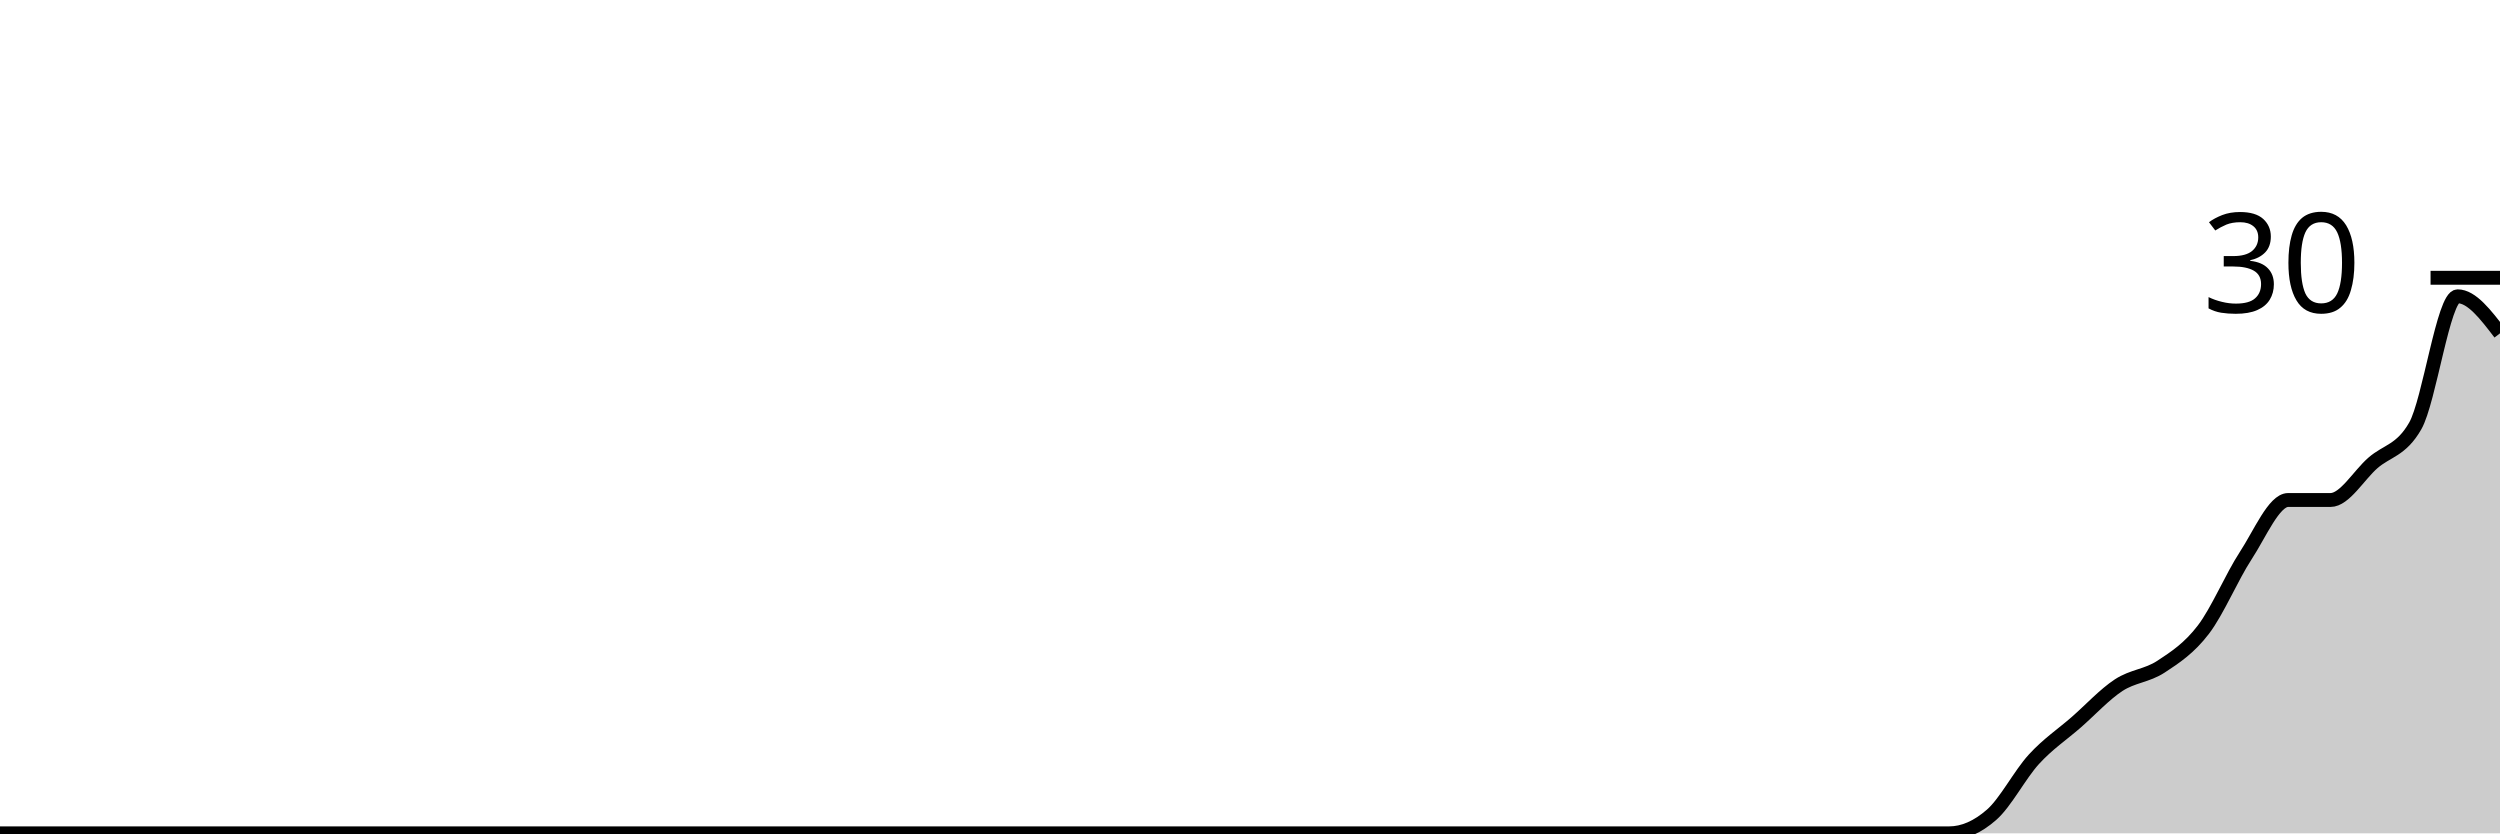
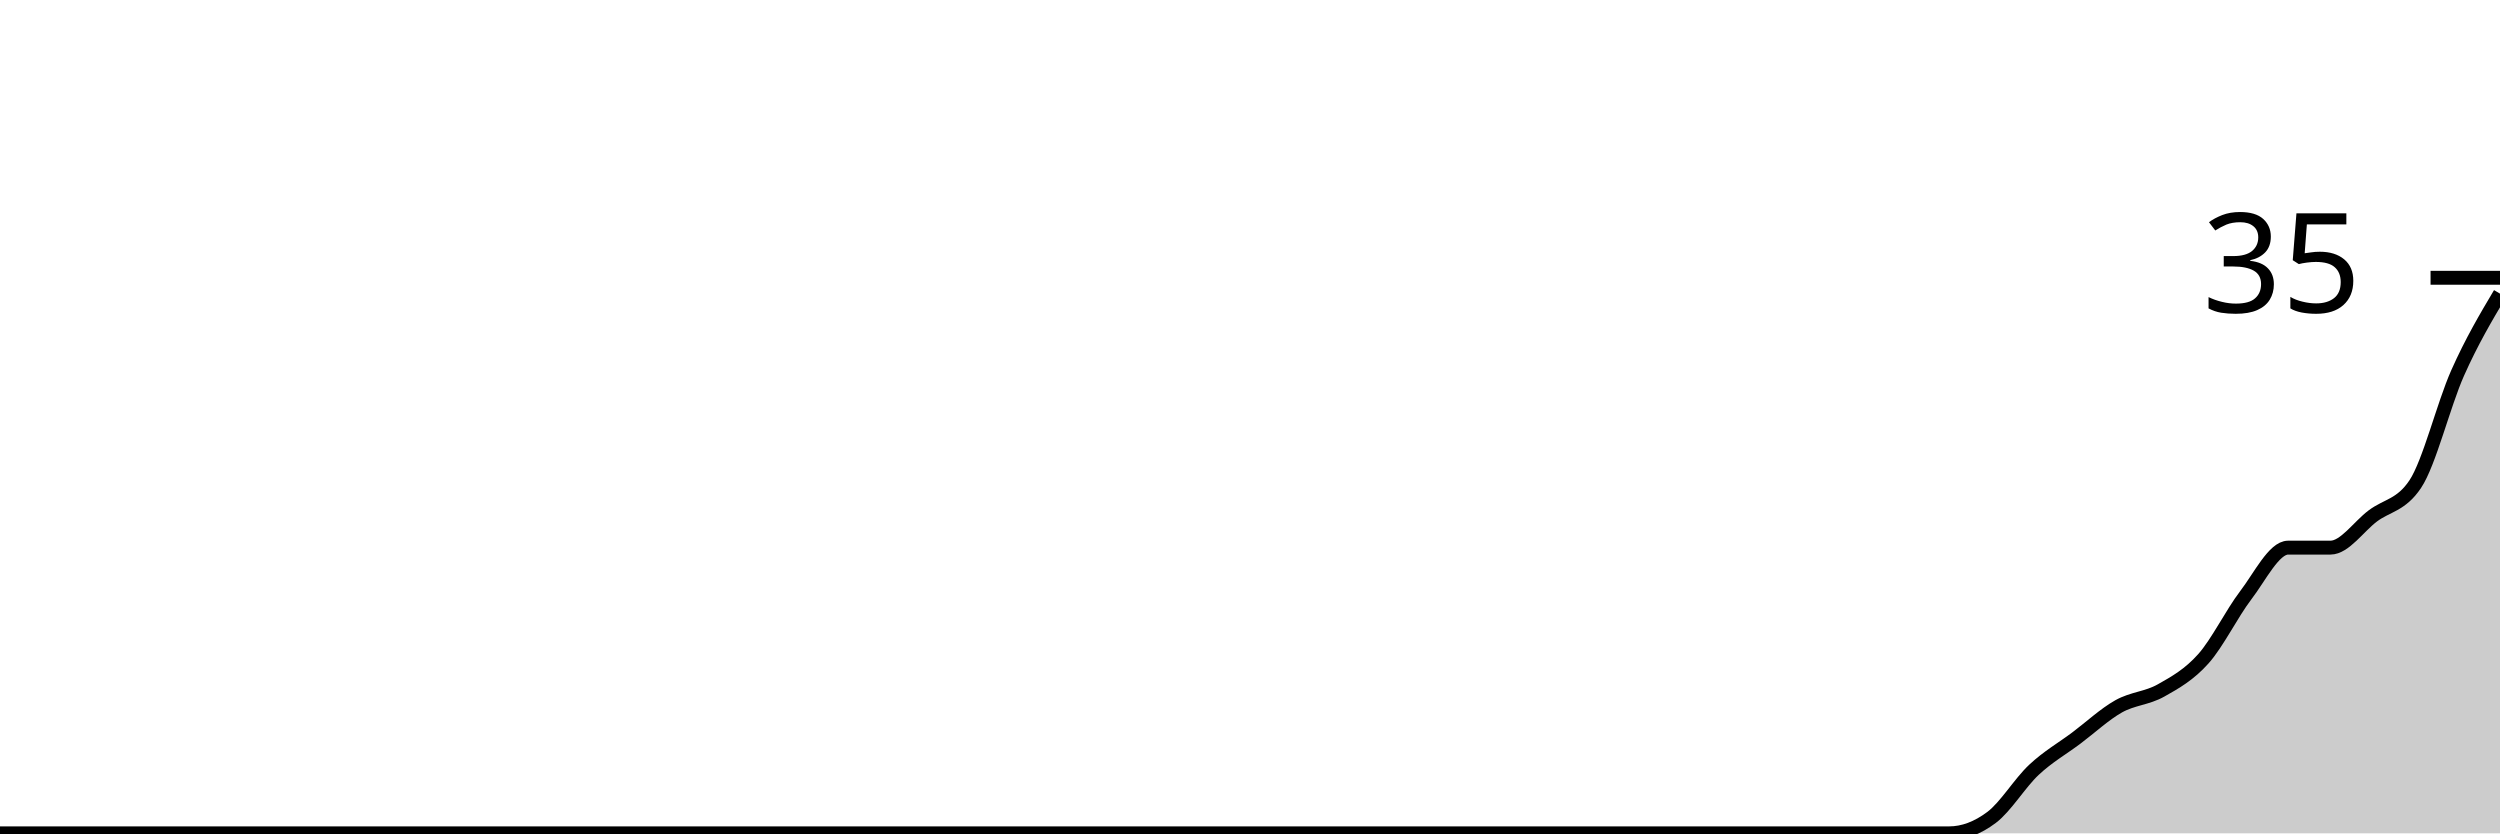
<svg xmlns="http://www.w3.org/2000/svg" viewBox="0 0 180 60">
  <g transform="translate(0,20)">
-     <path class="area" fill="rgba(0, 0, 0, 0.2)" d="M0,40C1.017,40,2.034,40,3.051,40C4.068,40,5.085,40,6.102,40C7.119,40,8.136,40,9.153,40C10.169,40,11.186,40,12.203,40C13.22,40,14.237,40,15.254,40C16.271,40,17.288,40,18.305,40C19.322,40,20.339,40,21.356,40C22.373,40,23.39,40,24.407,40C25.424,40,26.441,40,27.458,40C28.475,40,29.492,40,30.508,40C31.525,40,32.542,40,33.559,40C34.576,40,35.593,40,36.61,40C37.627,40,38.644,40,39.661,40C40.678,40,41.695,40,42.712,40C43.729,40,44.746,40,45.763,40C46.78,40,47.797,40,48.814,40C49.831,40,50.847,40,51.864,40C52.881,40,53.898,40,54.915,40C55.932,40,56.949,40,57.966,40C58.983,40,60,40,61.017,40C62.034,40,63.051,40,64.068,40C65.085,40,66.102,40,67.119,40C68.136,40,69.153,40,70.169,40C71.186,40,72.203,40,73.22,40C74.237,40,75.254,40,76.271,40C77.288,40,78.305,40,79.322,40C80.339,40,81.356,40,82.373,40C83.39,40,84.407,40,85.424,40C86.441,40,87.458,40,88.475,40C89.492,40,90.508,40,91.525,40C92.542,40,93.559,40,94.576,40C95.593,40,96.61,40,97.627,40C98.644,40,99.661,40,100.678,40C101.695,40,102.712,40,103.729,40C104.746,40,105.763,40,106.78,40C107.797,40,108.814,40,109.831,40C110.847,40,111.864,40,112.881,40C113.898,40,114.915,40,115.932,40C116.949,40,117.966,40,118.983,40C120,40,121.017,40,122.034,40C123.051,40,124.068,40,125.085,40C126.102,40,127.119,40,128.136,40C129.153,40,130.169,40,131.186,40C132.203,40,133.22,40,134.237,40C135.254,40,136.271,40,137.288,40C138.305,40,139.322,40,140.339,40C141.356,40,142.373,39.556,143.39,38.667C144.407,37.778,145.424,35.778,146.441,34.667C147.458,33.556,148.475,32.889,149.492,32C150.508,31.111,151.525,30,152.542,29.333C153.559,28.667,154.576,28.667,155.593,28C156.61,27.333,157.627,26.667,158.644,25.333C159.661,24,160.678,21.556,161.695,20C162.712,18.444,163.729,16,164.746,16C165.763,16,166.78,16,167.797,16C168.814,16,169.831,14.222,170.847,13.333C171.864,12.444,172.881,12.444,173.898,10.667C174.915,8.889,175.932,1.333,176.949,1.333C177.966,1.333,178.983,2.667,180,4L180,40C178.983,40,177.966,40,176.949,40C175.932,40,174.915,40,173.898,40C172.881,40,171.864,40,170.847,40C169.831,40,168.814,40,167.797,40C166.78,40,165.763,40,164.746,40C163.729,40,162.712,40,161.695,40C160.678,40,159.661,40,158.644,40C157.627,40,156.61,40,155.593,40C154.576,40,153.559,40,152.542,40C151.525,40,150.508,40,149.492,40C148.475,40,147.458,40,146.441,40C145.424,40,144.407,40,143.39,40C142.373,40,141.356,40,140.339,40C139.322,40,138.305,40,137.288,40C136.271,40,135.254,40,134.237,40C133.22,40,132.203,40,131.186,40C130.169,40,129.153,40,128.136,40C127.119,40,126.102,40,125.085,40C124.068,40,123.051,40,122.034,40C121.017,40,120,40,118.983,40C117.966,40,116.949,40,115.932,40C114.915,40,113.898,40,112.881,40C111.864,40,110.847,40,109.831,40C108.814,40,107.797,40,106.78,40C105.763,40,104.746,40,103.729,40C102.712,40,101.695,40,100.678,40C99.661,40,98.644,40,97.627,40C96.61,40,95.593,40,94.576,40C93.559,40,92.542,40,91.525,40C90.508,40,89.492,40,88.475,40C87.458,40,86.441,40,85.424,40C84.407,40,83.39,40,82.373,40C81.356,40,80.339,40,79.322,40C78.305,40,77.288,40,76.271,40C75.254,40,74.237,40,73.22,40C72.203,40,71.186,40,70.169,40C69.153,40,68.136,40,67.119,40C66.102,40,65.085,40,64.068,40C63.051,40,62.034,40,61.017,40C60,40,58.983,40,57.966,40C56.949,40,55.932,40,54.915,40C53.898,40,52.881,40,51.864,40C50.847,40,49.831,40,48.814,40C47.797,40,46.78,40,45.763,40C44.746,40,43.729,40,42.712,40C41.695,40,40.678,40,39.661,40C38.644,40,37.627,40,36.61,40C35.593,40,34.576,40,33.559,40C32.542,40,31.525,40,30.508,40C29.492,40,28.475,40,27.458,40C26.441,40,25.424,40,24.407,40C23.39,40,22.373,40,21.356,40C20.339,40,19.322,40,18.305,40C17.288,40,16.271,40,15.254,40C14.237,40,13.22,40,12.203,40C11.186,40,10.169,40,9.153,40C8.136,40,7.119,40,6.102,40C5.085,40,4.068,40,3.051,40C2.034,40,1.017,40,0,40Z" />
-     <path class="line" stroke="black" fill="none" d="M0,40C1.017,40,2.034,40,3.051,40C4.068,40,5.085,40,6.102,40C7.119,40,8.136,40,9.153,40C10.169,40,11.186,40,12.203,40C13.22,40,14.237,40,15.254,40C16.271,40,17.288,40,18.305,40C19.322,40,20.339,40,21.356,40C22.373,40,23.39,40,24.407,40C25.424,40,26.441,40,27.458,40C28.475,40,29.492,40,30.508,40C31.525,40,32.542,40,33.559,40C34.576,40,35.593,40,36.61,40C37.627,40,38.644,40,39.661,40C40.678,40,41.695,40,42.712,40C43.729,40,44.746,40,45.763,40C46.78,40,47.797,40,48.814,40C49.831,40,50.847,40,51.864,40C52.881,40,53.898,40,54.915,40C55.932,40,56.949,40,57.966,40C58.983,40,60,40,61.017,40C62.034,40,63.051,40,64.068,40C65.085,40,66.102,40,67.119,40C68.136,40,69.153,40,70.169,40C71.186,40,72.203,40,73.22,40C74.237,40,75.254,40,76.271,40C77.288,40,78.305,40,79.322,40C80.339,40,81.356,40,82.373,40C83.39,40,84.407,40,85.424,40C86.441,40,87.458,40,88.475,40C89.492,40,90.508,40,91.525,40C92.542,40,93.559,40,94.576,40C95.593,40,96.61,40,97.627,40C98.644,40,99.661,40,100.678,40C101.695,40,102.712,40,103.729,40C104.746,40,105.763,40,106.78,40C107.797,40,108.814,40,109.831,40C110.847,40,111.864,40,112.881,40C113.898,40,114.915,40,115.932,40C116.949,40,117.966,40,118.983,40C120,40,121.017,40,122.034,40C123.051,40,124.068,40,125.085,40C126.102,40,127.119,40,128.136,40C129.153,40,130.169,40,131.186,40C132.203,40,133.22,40,134.237,40C135.254,40,136.271,40,137.288,40C138.305,40,139.322,40,140.339,40C141.356,40,142.373,39.556,143.39,38.667C144.407,37.778,145.424,35.778,146.441,34.667C147.458,33.556,148.475,32.889,149.492,32C150.508,31.111,151.525,30,152.542,29.333C153.559,28.667,154.576,28.667,155.593,28C156.61,27.333,157.627,26.667,158.644,25.333C159.661,24,160.678,21.556,161.695,20C162.712,18.444,163.729,16,164.746,16C165.763,16,166.78,16,167.797,16C168.814,16,169.831,14.222,170.847,13.333C171.864,12.444,172.881,12.444,173.898,10.667C174.915,8.889,175.932,1.333,176.949,1.333C177.966,1.333,178.983,2.667,180,4" />
+     <path class="area" fill="rgba(0, 0, 0, 0.2)" d="M0,40C1.017,40,2.034,40,3.051,40C4.068,40,5.085,40,6.102,40C7.119,40,8.136,40,9.153,40C10.169,40,11.186,40,12.203,40C13.22,40,14.237,40,15.254,40C16.271,40,17.288,40,18.305,40C19.322,40,20.339,40,21.356,40C22.373,40,23.39,40,24.407,40C25.424,40,26.441,40,27.458,40C28.475,40,29.492,40,30.508,40C31.525,40,32.542,40,33.559,40C34.576,40,35.593,40,36.61,40C37.627,40,38.644,40,39.661,40C40.678,40,41.695,40,42.712,40C43.729,40,44.746,40,45.763,40C46.78,40,47.797,40,48.814,40C49.831,40,50.847,40,51.864,40C52.881,40,53.898,40,54.915,40C55.932,40,56.949,40,57.966,40C58.983,40,60,40,61.017,40C62.034,40,63.051,40,64.068,40C65.085,40,66.102,40,67.119,40C68.136,40,69.153,40,70.169,40C71.186,40,72.203,40,73.22,40C74.237,40,75.254,40,76.271,40C77.288,40,78.305,40,79.322,40C80.339,40,81.356,40,82.373,40C83.39,40,84.407,40,85.424,40C86.441,40,87.458,40,88.475,40C89.492,40,90.508,40,91.525,40C92.542,40,93.559,40,94.576,40C95.593,40,96.61,40,97.627,40C98.644,40,99.661,40,100.678,40C101.695,40,102.712,40,103.729,40C104.746,40,105.763,40,106.78,40C107.797,40,108.814,40,109.831,40C110.847,40,111.864,40,112.881,40C113.898,40,114.915,40,115.932,40C116.949,40,117.966,40,118.983,40C120,40,121.017,40,122.034,40C123.051,40,124.068,40,125.085,40C126.102,40,127.119,40,128.136,40C129.153,40,130.169,40,131.186,40C132.203,40,133.22,40,134.237,40C135.254,40,136.271,40,137.288,40C138.305,40,139.322,40,140.339,40C141.356,40,142.373,39.619,143.39,38.857C144.407,38.095,145.424,36.381,146.441,35.429C147.458,34.476,148.475,33.905,149.492,33.143C150.508,32.381,151.525,31.429,152.542,30.857C153.559,30.286,154.576,30.286,155.593,29.714C156.61,29.143,157.627,28.571,158.644,27.429C159.661,26.286,160.678,24.19,161.695,22.857C162.712,21.524,163.729,19.429,164.746,19.429C165.763,19.429,166.78,19.429,167.797,19.429C168.814,19.429,169.831,17.905,170.847,17.143C171.864,16.381,172.881,16.381,173.898,14.857C174.915,13.333,175.932,9.143,176.949,6.857C177.966,4.571,178.983,2.857,180,1.143L180,40C178.983,40,177.966,40,176.949,40C175.932,40,174.915,40,173.898,40C172.881,40,171.864,40,170.847,40C169.831,40,168.814,40,167.797,40C166.78,40,165.763,40,164.746,40C163.729,40,162.712,40,161.695,40C160.678,40,159.661,40,158.644,40C157.627,40,156.61,40,155.593,40C154.576,40,153.559,40,152.542,40C151.525,40,150.508,40,149.492,40C148.475,40,147.458,40,146.441,40C145.424,40,144.407,40,143.39,40C142.373,40,141.356,40,140.339,40C139.322,40,138.305,40,137.288,40C136.271,40,135.254,40,134.237,40C133.22,40,132.203,40,131.186,40C130.169,40,129.153,40,128.136,40C127.119,40,126.102,40,125.085,40C124.068,40,123.051,40,122.034,40C121.017,40,120,40,118.983,40C117.966,40,116.949,40,115.932,40C114.915,40,113.898,40,112.881,40C111.864,40,110.847,40,109.831,40C108.814,40,107.797,40,106.78,40C105.763,40,104.746,40,103.729,40C102.712,40,101.695,40,100.678,40C99.661,40,98.644,40,97.627,40C96.61,40,95.593,40,94.576,40C93.559,40,92.542,40,91.525,40C90.508,40,89.492,40,88.475,40C87.458,40,86.441,40,85.424,40C84.407,40,83.39,40,82.373,40C81.356,40,80.339,40,79.322,40C78.305,40,77.288,40,76.271,40C75.254,40,74.237,40,73.22,40C72.203,40,71.186,40,70.169,40C69.153,40,68.136,40,67.119,40C66.102,40,65.085,40,64.068,40C63.051,40,62.034,40,61.017,40C60,40,58.983,40,57.966,40C56.949,40,55.932,40,54.915,40C53.898,40,52.881,40,51.864,40C50.847,40,49.831,40,48.814,40C47.797,40,46.78,40,45.763,40C44.746,40,43.729,40,42.712,40C41.695,40,40.678,40,39.661,40C38.644,40,37.627,40,36.61,40C35.593,40,34.576,40,33.559,40C32.542,40,31.525,40,30.508,40C29.492,40,28.475,40,27.458,40C26.441,40,25.424,40,24.407,40C23.39,40,22.373,40,21.356,40C20.339,40,19.322,40,18.305,40C17.288,40,16.271,40,15.254,40C14.237,40,13.22,40,12.203,40C11.186,40,10.169,40,9.153,40C8.136,40,7.119,40,6.102,40C5.085,40,4.068,40,3.051,40C2.034,40,1.017,40,0,40Z" />
+     <path class="line" stroke="black" fill="none" d="M0,40C1.017,40,2.034,40,3.051,40C4.068,40,5.085,40,6.102,40C7.119,40,8.136,40,9.153,40C10.169,40,11.186,40,12.203,40C13.22,40,14.237,40,15.254,40C16.271,40,17.288,40,18.305,40C19.322,40,20.339,40,21.356,40C22.373,40,23.39,40,24.407,40C25.424,40,26.441,40,27.458,40C28.475,40,29.492,40,30.508,40C31.525,40,32.542,40,33.559,40C34.576,40,35.593,40,36.61,40C37.627,40,38.644,40,39.661,40C40.678,40,41.695,40,42.712,40C43.729,40,44.746,40,45.763,40C46.78,40,47.797,40,48.814,40C49.831,40,50.847,40,51.864,40C52.881,40,53.898,40,54.915,40C55.932,40,56.949,40,57.966,40C58.983,40,60,40,61.017,40C62.034,40,63.051,40,64.068,40C65.085,40,66.102,40,67.119,40C68.136,40,69.153,40,70.169,40C71.186,40,72.203,40,73.22,40C74.237,40,75.254,40,76.271,40C77.288,40,78.305,40,79.322,40C80.339,40,81.356,40,82.373,40C83.39,40,84.407,40,85.424,40C86.441,40,87.458,40,88.475,40C89.492,40,90.508,40,91.525,40C92.542,40,93.559,40,94.576,40C95.593,40,96.61,40,97.627,40C98.644,40,99.661,40,100.678,40C101.695,40,102.712,40,103.729,40C104.746,40,105.763,40,106.78,40C107.797,40,108.814,40,109.831,40C110.847,40,111.864,40,112.881,40C113.898,40,114.915,40,115.932,40C116.949,40,117.966,40,118.983,40C120,40,121.017,40,122.034,40C123.051,40,124.068,40,125.085,40C126.102,40,127.119,40,128.136,40C129.153,40,130.169,40,131.186,40C132.203,40,133.22,40,134.237,40C135.254,40,136.271,40,137.288,40C138.305,40,139.322,40,140.339,40C141.356,40,142.373,39.619,143.39,38.857C144.407,38.095,145.424,36.381,146.441,35.429C147.458,34.476,148.475,33.905,149.492,33.143C150.508,32.381,151.525,31.429,152.542,30.857C153.559,30.286,154.576,30.286,155.593,29.714C156.61,29.143,157.627,28.571,158.644,27.429C159.661,26.286,160.678,24.19,161.695,22.857C162.712,21.524,163.729,19.429,164.746,19.429C165.763,19.429,166.78,19.429,167.797,19.429C168.814,19.429,169.831,17.905,170.847,17.143C171.864,16.381,172.881,16.381,173.898,14.857C174.915,13.333,175.932,9.143,176.949,6.857C177.966,4.571,178.983,2.857,180,1.143" />
    <path class="axis-ceiling" stroke-width="1" stroke="black" fill="none" d="M175,0L180,0" />
-     <text class="axis-ceiling-label" font-family="sans-serif" text-anchor="end" font-size="10px" x="170" y="2.5">30</text>
+     <text class="axis-ceiling-label" font-family="sans-serif" text-anchor="end" font-size="10px" x="170" y="2.5">35</text>
  </g>
</svg>
